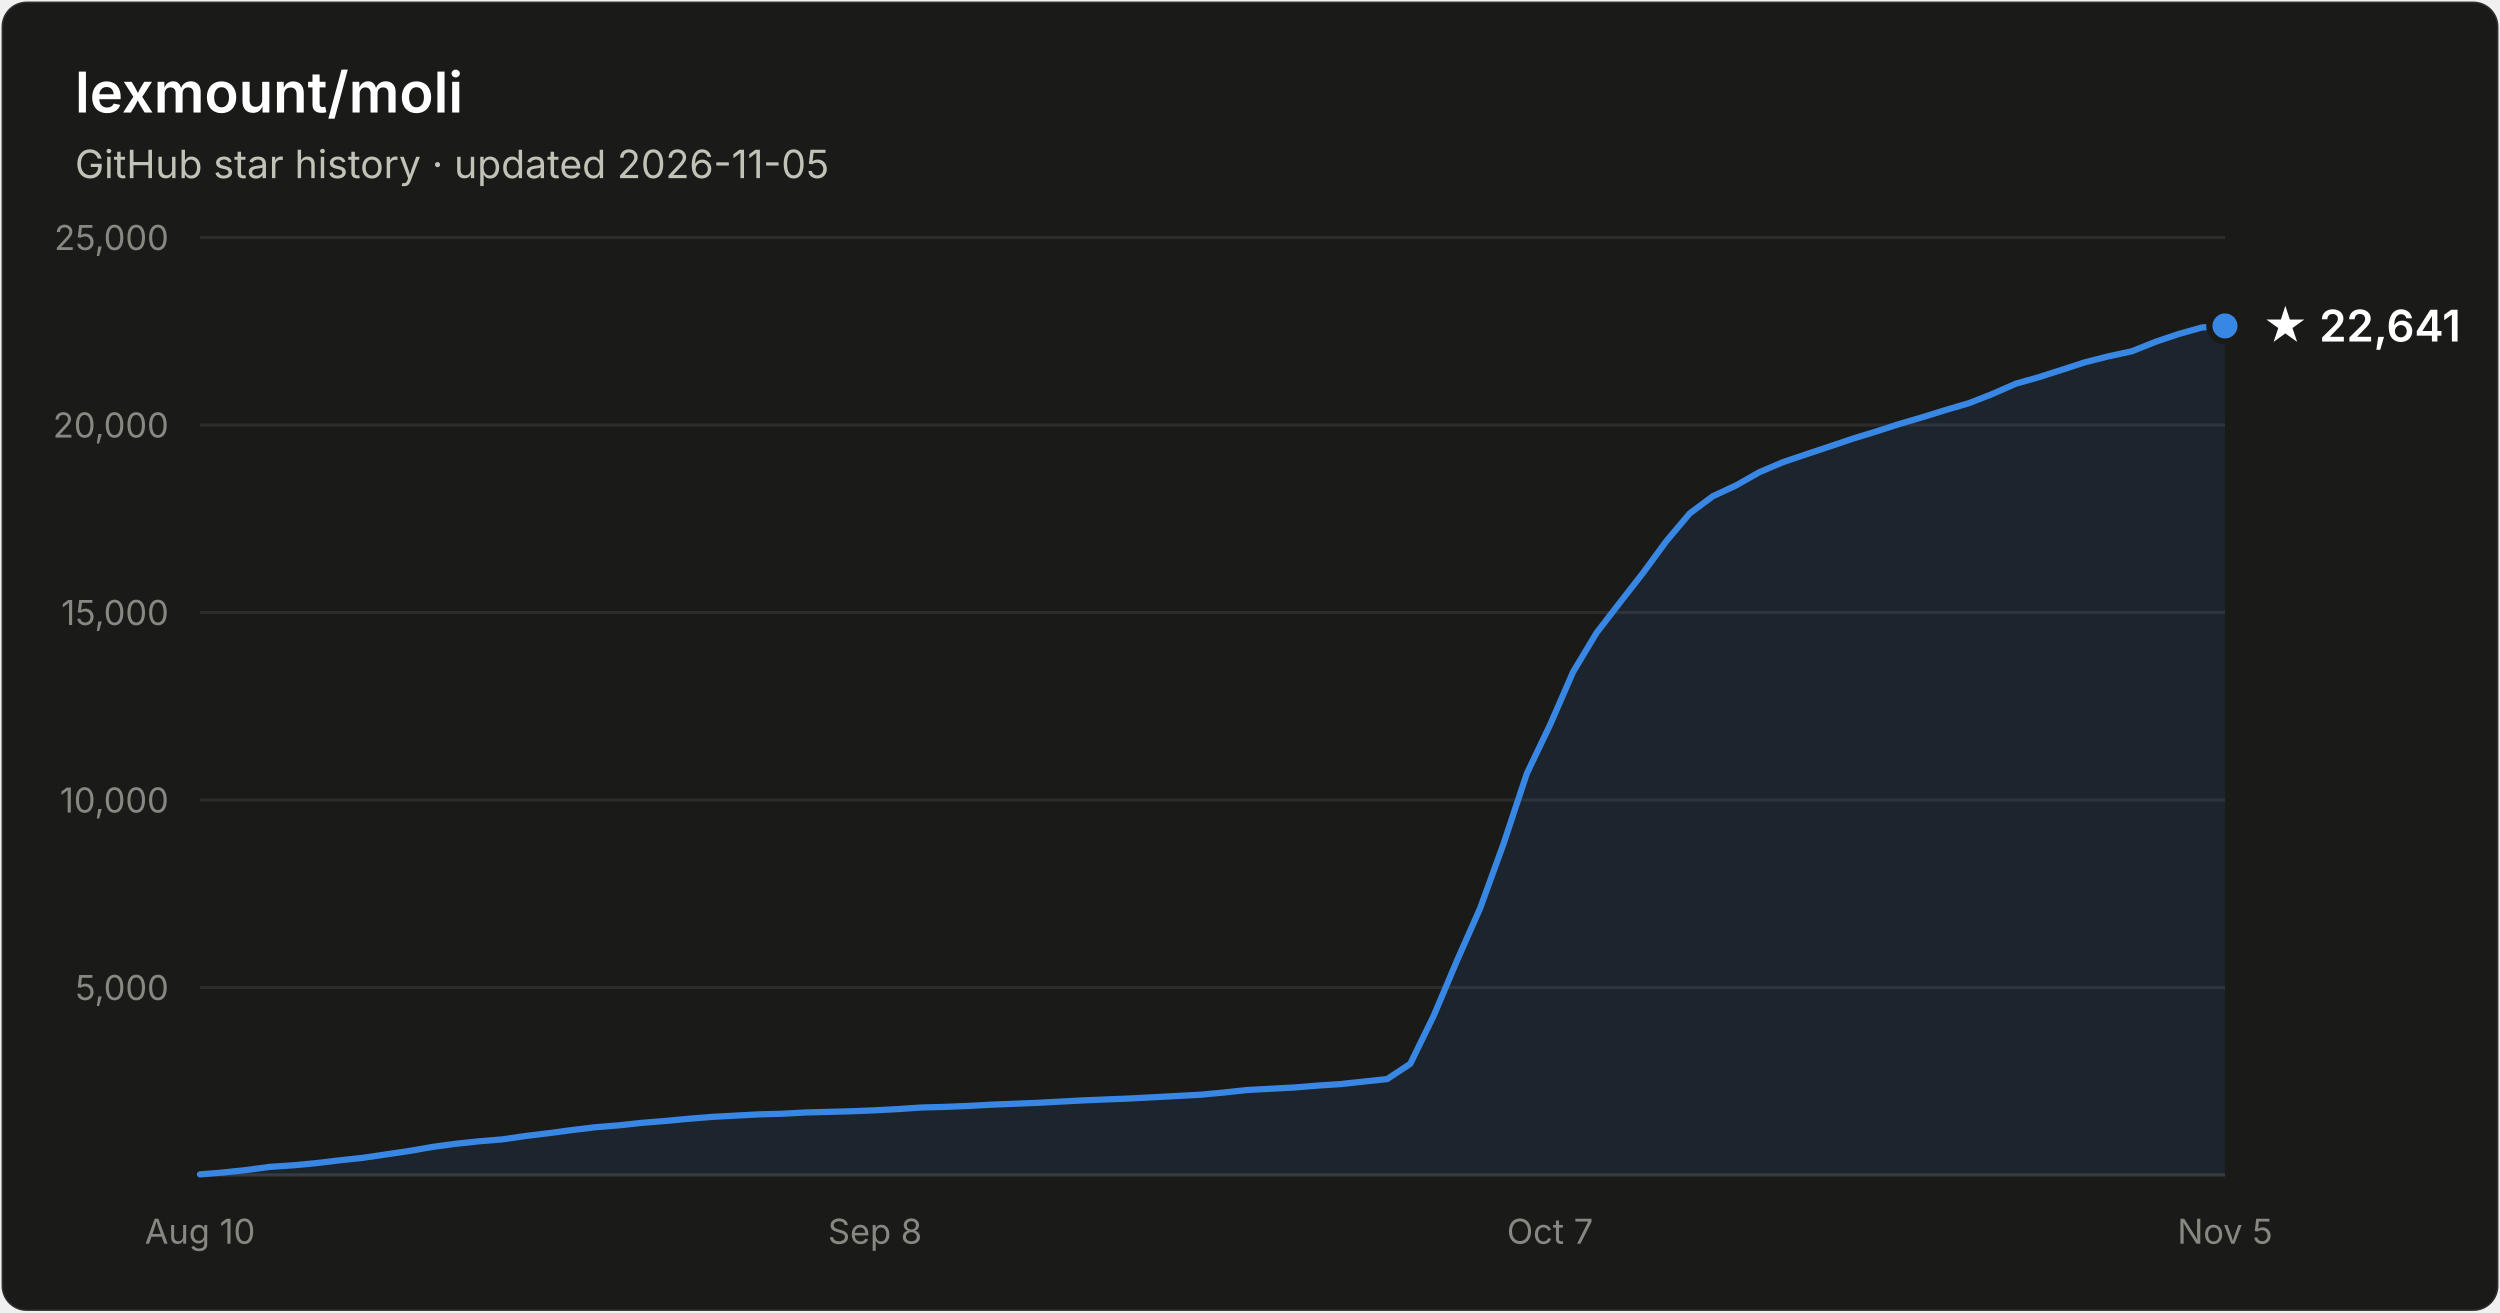
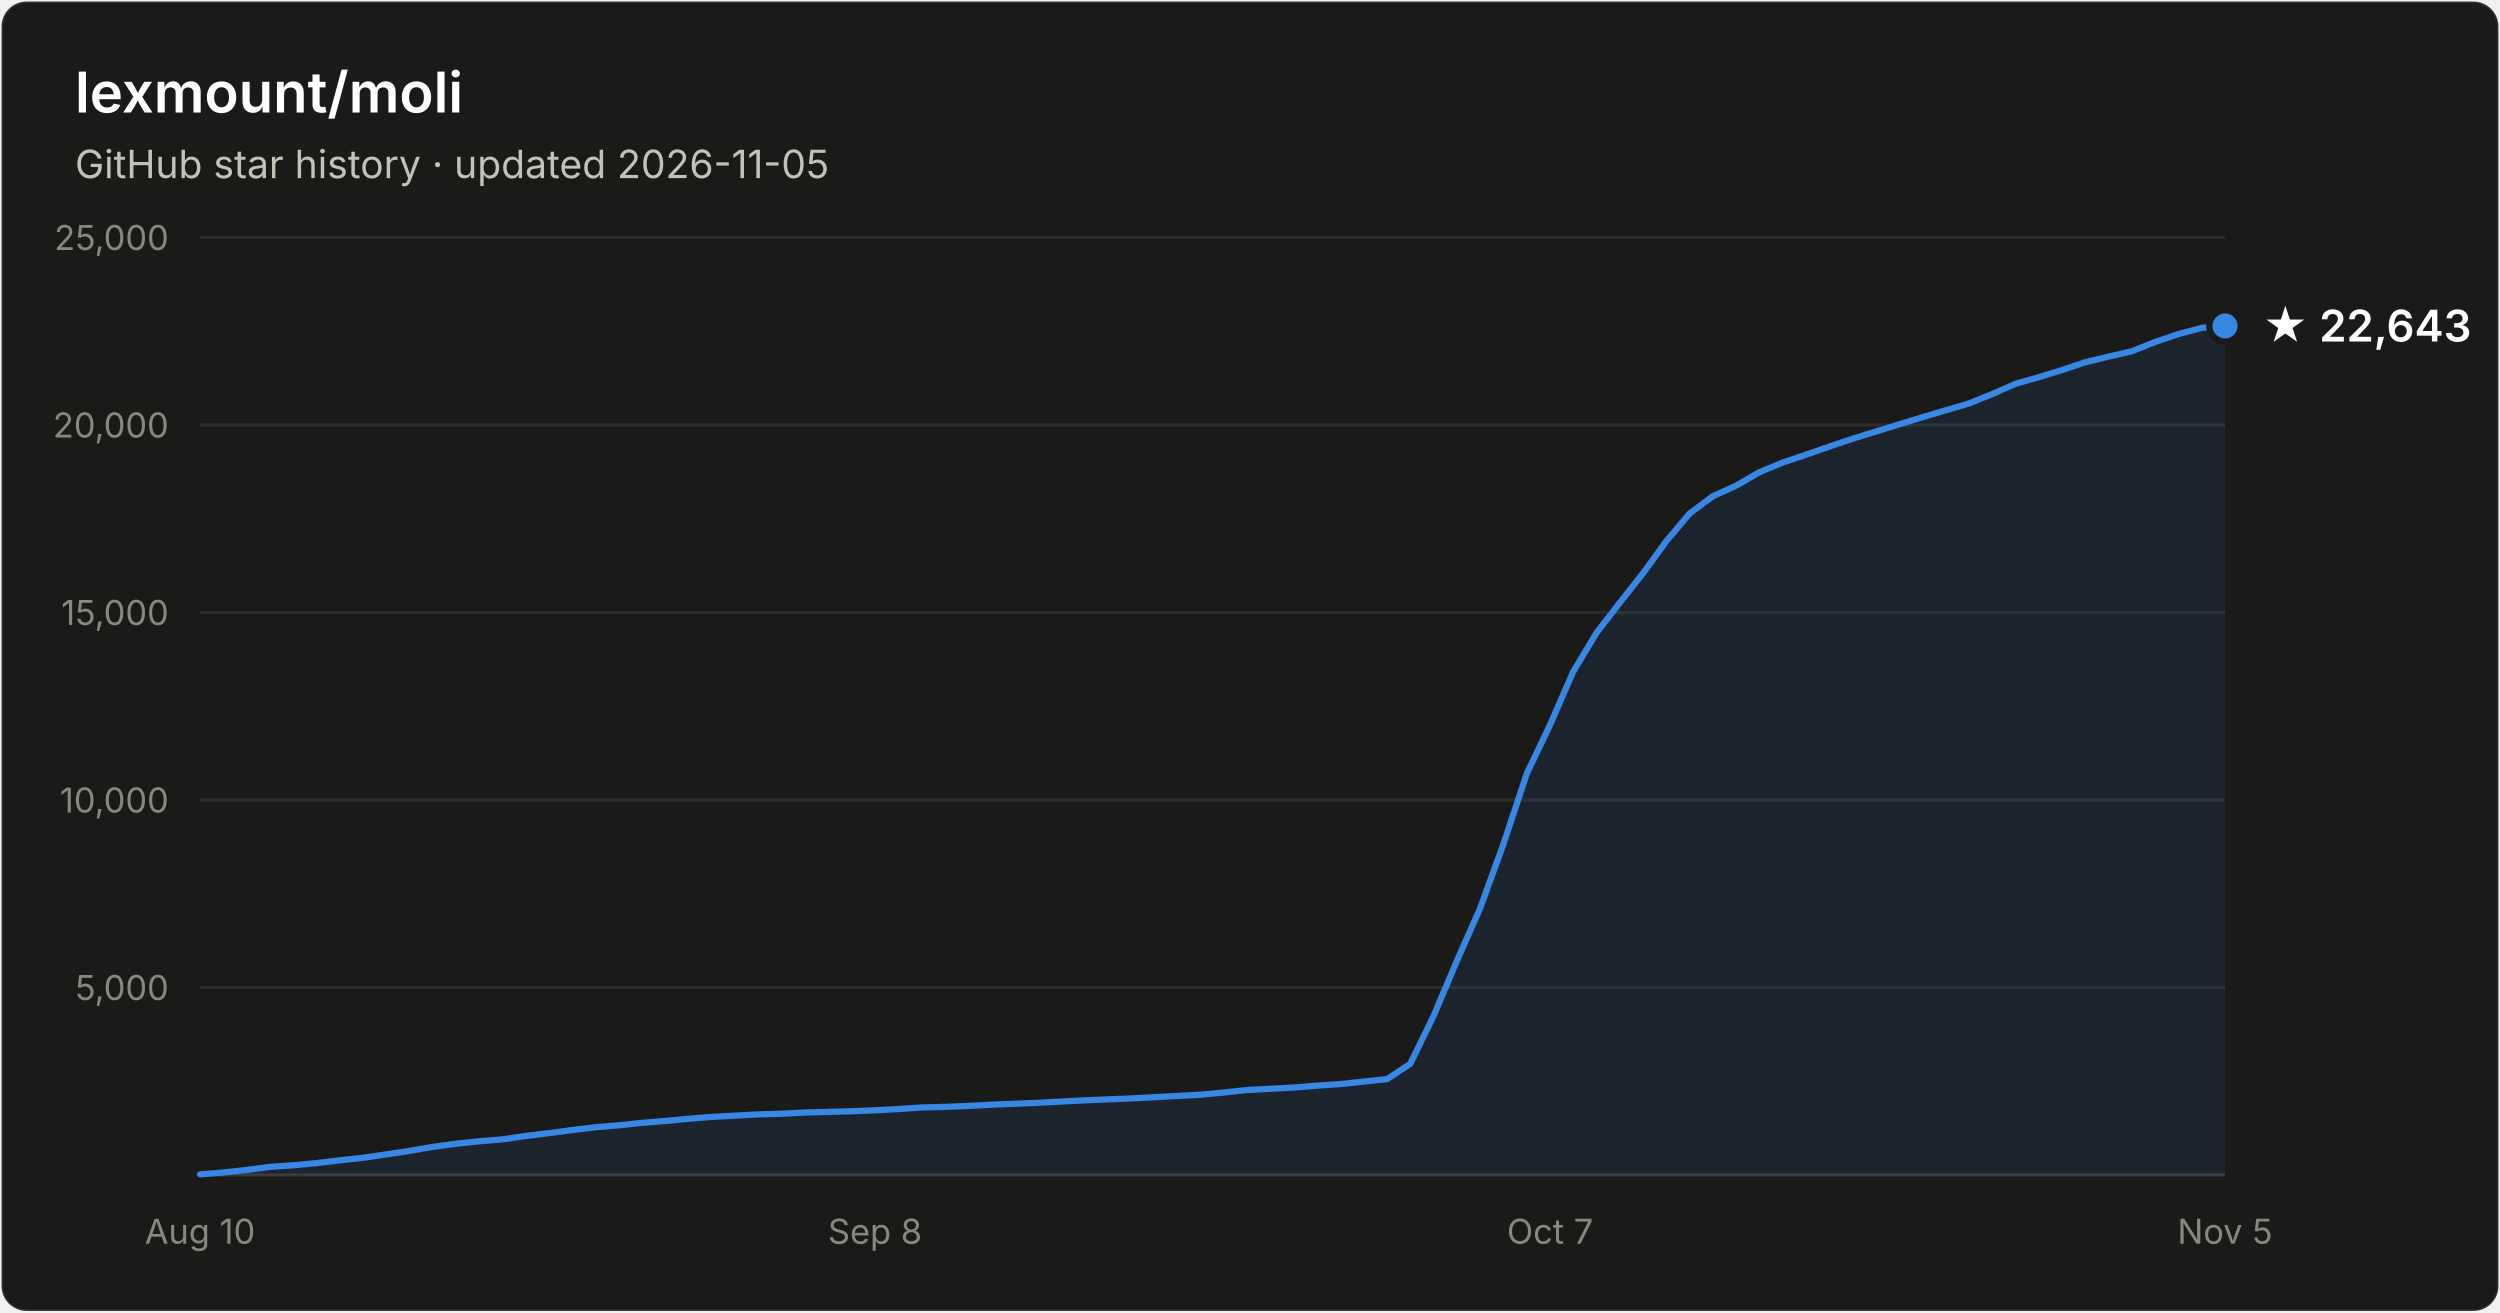
- <svg xmlns="http://www.w3.org/2000/svg" width="800" height="420" viewBox="0 0 800 420" font-family="system-ui, -apple-system, Segoe UI, sans-serif" role="img" aria-label="Star history of lexmount/moli: 22,641 stars as of 2026-11-05">
+ <svg xmlns="http://www.w3.org/2000/svg" width="800" height="420" viewBox="0 0 800 420" font-family="system-ui, -apple-system, Segoe UI, sans-serif" role="img" aria-label="Star history of lexmount/moli: 22,643 stars as of 2026-11-05">
  <rect x="0.5" y="0.5" width="799" height="419" rx="8" fill="#1a1a19" stroke="rgba(255,255,255,0.10)" />
  <text x="24" y="36" fill="#ffffff" font-size="18" font-weight="600">lexmount/moli</text>
  <text x="24" y="57" fill="#c3c2b7" font-size="12.5">GitHub star history · updated 2026-11-05</text>
  <line x1="64" y1="316.0" x2="712" y2="316.0" stroke="#2c2c2a" stroke-width="1" />
  <text x="54" y="320.0" text-anchor="end" fill="#898781" font-size="11" style="font-variant-numeric:tabular-nums">5,000</text>
  <line x1="64" y1="256.0" x2="712" y2="256.0" stroke="#2c2c2a" stroke-width="1" />
  <text x="54" y="260.0" text-anchor="end" fill="#898781" font-size="11" style="font-variant-numeric:tabular-nums">10,000</text>
  <line x1="64" y1="196.0" x2="712" y2="196.0" stroke="#2c2c2a" stroke-width="1" />
  <text x="54" y="200.0" text-anchor="end" fill="#898781" font-size="11" style="font-variant-numeric:tabular-nums">15,000</text>
  <line x1="64" y1="136.0" x2="712" y2="136.0" stroke="#2c2c2a" stroke-width="1" />
  <text x="54" y="140.0" text-anchor="end" fill="#898781" font-size="11" style="font-variant-numeric:tabular-nums">20,000</text>
  <line x1="64" y1="76.0" x2="712" y2="76.0" stroke="#2c2c2a" stroke-width="1" />
  <text x="54" y="80.0" text-anchor="end" fill="#898781" font-size="11" style="font-variant-numeric:tabular-nums">25,000</text>
  <line x1="64" y1="376" x2="712" y2="376" stroke="#383835" stroke-width="1" />
  <text x="64.0" y="398" text-anchor="middle" fill="#898781" font-size="11" style="font-variant-numeric:tabular-nums">Aug 10</text>
  <text x="280.0" y="398" text-anchor="middle" fill="#898781" font-size="11" style="font-variant-numeric:tabular-nums">Sep 8</text>
  <text x="496.0" y="398" text-anchor="middle" fill="#898781" font-size="11" style="font-variant-numeric:tabular-nums">Oct 7</text>
  <text x="712.0" y="398" text-anchor="middle" fill="#898781" font-size="11" style="font-variant-numeric:tabular-nums">Nov 5</text>
-   <path d="M64.0 375.8 L71.4 375.2 L78.9 374.4 L86.3 373.4 L93.8 372.9 L101.2 372.2 L108.7 371.3 L116.1 370.5 L123.6 369.4 L131.0 368.3 L138.5 367.0 L145.9 366.0 L153.4 365.2 L160.8 364.6 L168.3 363.5 L175.7 362.6 L183.2 361.6 L190.6 360.7 L198.1 360.1 L205.5 359.3 L213.0 358.7 L220.4 358.0 L227.9 357.4 L235.3 357.0 L242.8 356.6 L250.2 356.4 L257.7 356.0 L265.1 355.8 L272.6 355.6 L280.0 355.3 L287.4 354.9 L294.9 354.4 L302.3 354.2 L309.8 353.9 L317.2 353.5 L324.7 353.2 L332.1 352.9 L339.6 352.5 L347.0 352.1 L354.5 351.8 L361.9 351.5 L369.4 351.1 L376.8 350.7 L384.3 350.3 L391.7 349.6 L399.2 348.8 L406.6 348.4 L414.1 348.0 L421.5 347.4 L429.0 346.9 L436.4 346.1 L443.9 345.3 L451.3 340.4 L458.8 325.0 L466.2 307.5 L473.7 290.5 L481.1 270.1 L488.6 247.5 L496.0 232.0 L503.4 215.0 L510.9 202.5 L518.3 192.9 L525.8 183.3 L533.2 173.2 L540.7 164.3 L548.1 158.8 L555.6 155.3 L563.0 151.1 L570.5 147.9 L577.9 145.4 L585.4 142.9 L592.8 140.4 L600.3 138.1 L607.7 135.7 L615.2 133.5 L622.6 131.2 L630.1 129.0 L637.5 126.1 L645.0 122.8 L652.4 120.7 L659.9 118.3 L667.3 115.9 L674.8 114.0 L682.2 112.4 L689.7 109.4 L697.1 106.9 L704.6 104.8 L712.0 104.3 L712.0 376 L64.0 376 Z" fill="#3987e5" fill-opacity="0.1" />
-   <path d="M64.0 375.8 L71.4 375.2 L78.9 374.4 L86.3 373.4 L93.8 372.9 L101.2 372.2 L108.7 371.3 L116.1 370.5 L123.6 369.4 L131.0 368.3 L138.5 367.0 L145.9 366.0 L153.4 365.2 L160.8 364.6 L168.3 363.5 L175.7 362.6 L183.2 361.6 L190.6 360.7 L198.1 360.1 L205.5 359.3 L213.0 358.7 L220.4 358.0 L227.9 357.4 L235.3 357.0 L242.8 356.6 L250.2 356.4 L257.7 356.0 L265.1 355.8 L272.6 355.6 L280.0 355.3 L287.4 354.9 L294.9 354.4 L302.3 354.2 L309.8 353.9 L317.2 353.5 L324.7 353.2 L332.1 352.9 L339.6 352.5 L347.0 352.1 L354.5 351.8 L361.9 351.5 L369.4 351.1 L376.8 350.7 L384.3 350.3 L391.7 349.6 L399.2 348.8 L406.6 348.4 L414.1 348.0 L421.5 347.4 L429.0 346.9 L436.4 346.1 L443.9 345.3 L451.3 340.4 L458.8 325.0 L466.2 307.5 L473.7 290.5 L481.1 270.1 L488.6 247.5 L496.0 232.0 L503.4 215.0 L510.9 202.5 L518.3 192.9 L525.8 183.3 L533.2 173.2 L540.7 164.3 L548.1 158.8 L555.6 155.3 L563.0 151.1 L570.5 147.9 L577.9 145.4 L585.4 142.9 L592.8 140.4 L600.3 138.1 L607.7 135.7 L615.2 133.5 L622.6 131.2 L630.1 129.0 L637.5 126.1 L645.0 122.8 L652.4 120.7 L659.9 118.3 L667.3 115.9 L674.8 114.0 L682.2 112.4 L689.7 109.4 L697.1 106.9 L704.6 104.8 L712.0 104.3" fill="none" stroke="#3987e5" stroke-width="2" stroke-linejoin="round" stroke-linecap="round" />
+   <path d="M64.0 375.8 L71.4 375.2 L78.9 374.4 L86.3 373.4 L93.8 372.9 L101.2 372.2 L108.7 371.3 L116.1 370.5 L123.6 369.4 L131.0 368.3 L138.5 367.0 L145.9 366.0 L153.4 365.2 L160.8 364.6 L168.3 363.5 L175.7 362.6 L183.2 361.6 L190.6 360.7 L198.1 360.1 L205.5 359.3 L213.0 358.7 L220.4 358.0 L227.9 357.4 L235.3 357.0 L242.8 356.6 L250.2 356.4 L257.7 356.0 L265.1 355.8 L272.6 355.6 L280.0 355.3 L287.4 354.9 L294.9 354.4 L302.3 354.2 L309.8 353.9 L317.2 353.5 L324.7 353.2 L332.1 352.9 L339.6 352.5 L347.0 352.1 L354.5 351.8 L361.9 351.5 L369.4 351.1 L376.8 350.7 L384.3 350.3 L391.7 349.6 L399.2 348.8 L406.6 348.4 L414.1 348.0 L421.5 347.4 L429.0 346.9 L436.4 346.1 L443.9 345.3 L451.3 340.4 L458.8 325.0 L466.2 307.5 L473.7 290.5 L481.1 270.1 L488.6 247.5 L496.0 232.0 L503.4 215.0 L510.9 202.5 L518.3 192.9 L525.8 183.4 L533.2 173.2 L540.7 164.3 L548.1 158.8 L555.6 155.4 L563.0 151.1 L570.5 148.0 L577.9 145.5 L585.4 142.9 L592.8 140.4 L600.3 138.1 L607.7 135.8 L615.2 133.5 L622.6 131.3 L630.1 129.1 L637.5 126.1 L645.0 122.8 L652.4 120.7 L659.9 118.4 L667.3 115.9 L674.8 114.1 L682.2 112.4 L689.7 109.4 L697.1 106.9 L704.6 104.9 L712.0 104.3 L712.0 376 L64.0 376 Z" fill="#3987e5" fill-opacity="0.1" />
+   <path d="M64.0 375.8 L71.4 375.2 L78.9 374.4 L86.3 373.4 L93.8 372.9 L101.2 372.2 L108.7 371.3 L116.1 370.5 L123.6 369.4 L131.0 368.3 L138.5 367.0 L145.9 366.0 L153.4 365.2 L160.8 364.6 L168.3 363.5 L175.7 362.6 L183.2 361.6 L190.6 360.7 L198.1 360.1 L205.5 359.3 L213.0 358.7 L220.4 358.0 L227.9 357.4 L235.3 357.0 L242.8 356.6 L250.2 356.4 L257.7 356.0 L265.1 355.8 L272.6 355.6 L280.0 355.3 L287.4 354.9 L294.9 354.4 L302.3 354.2 L309.8 353.9 L317.2 353.5 L324.7 353.2 L332.1 352.9 L339.6 352.5 L347.0 352.1 L354.5 351.8 L361.9 351.5 L369.4 351.1 L376.8 350.7 L384.3 350.3 L391.7 349.6 L399.2 348.8 L406.6 348.4 L414.1 348.0 L421.5 347.4 L429.0 346.9 L436.4 346.1 L443.9 345.3 L451.3 340.4 L458.8 325.0 L466.2 307.5 L473.7 290.5 L481.1 270.1 L488.6 247.5 L496.0 232.0 L503.4 215.0 L510.9 202.5 L518.3 192.9 L525.8 183.4 L533.2 173.2 L540.7 164.3 L548.1 158.8 L555.6 155.4 L563.0 151.1 L570.5 148.0 L577.9 145.5 L585.4 142.9 L592.8 140.4 L600.3 138.1 L607.7 135.8 L615.2 133.5 L622.6 131.3 L630.1 129.1 L637.5 126.1 L645.0 122.8 L652.4 120.7 L659.9 118.4 L667.3 115.9 L674.8 114.1 L682.2 112.4 L689.7 109.4 L697.1 106.9 L704.6 104.9 L712.0 104.3" fill="none" stroke="#3987e5" stroke-width="2" stroke-linejoin="round" stroke-linecap="round" />
  <circle cx="712.0" cy="104.3" r="5" fill="#3987e5" stroke="#1a1a19" stroke-width="2" />
-   <text x="724.0" y="109.3" fill="#ffffff" font-size="14" font-weight="600">★ 22,641</text>
+   <text x="724.0" y="109.3" fill="#ffffff" font-size="14" font-weight="600">★ 22,643</text>
</svg>
